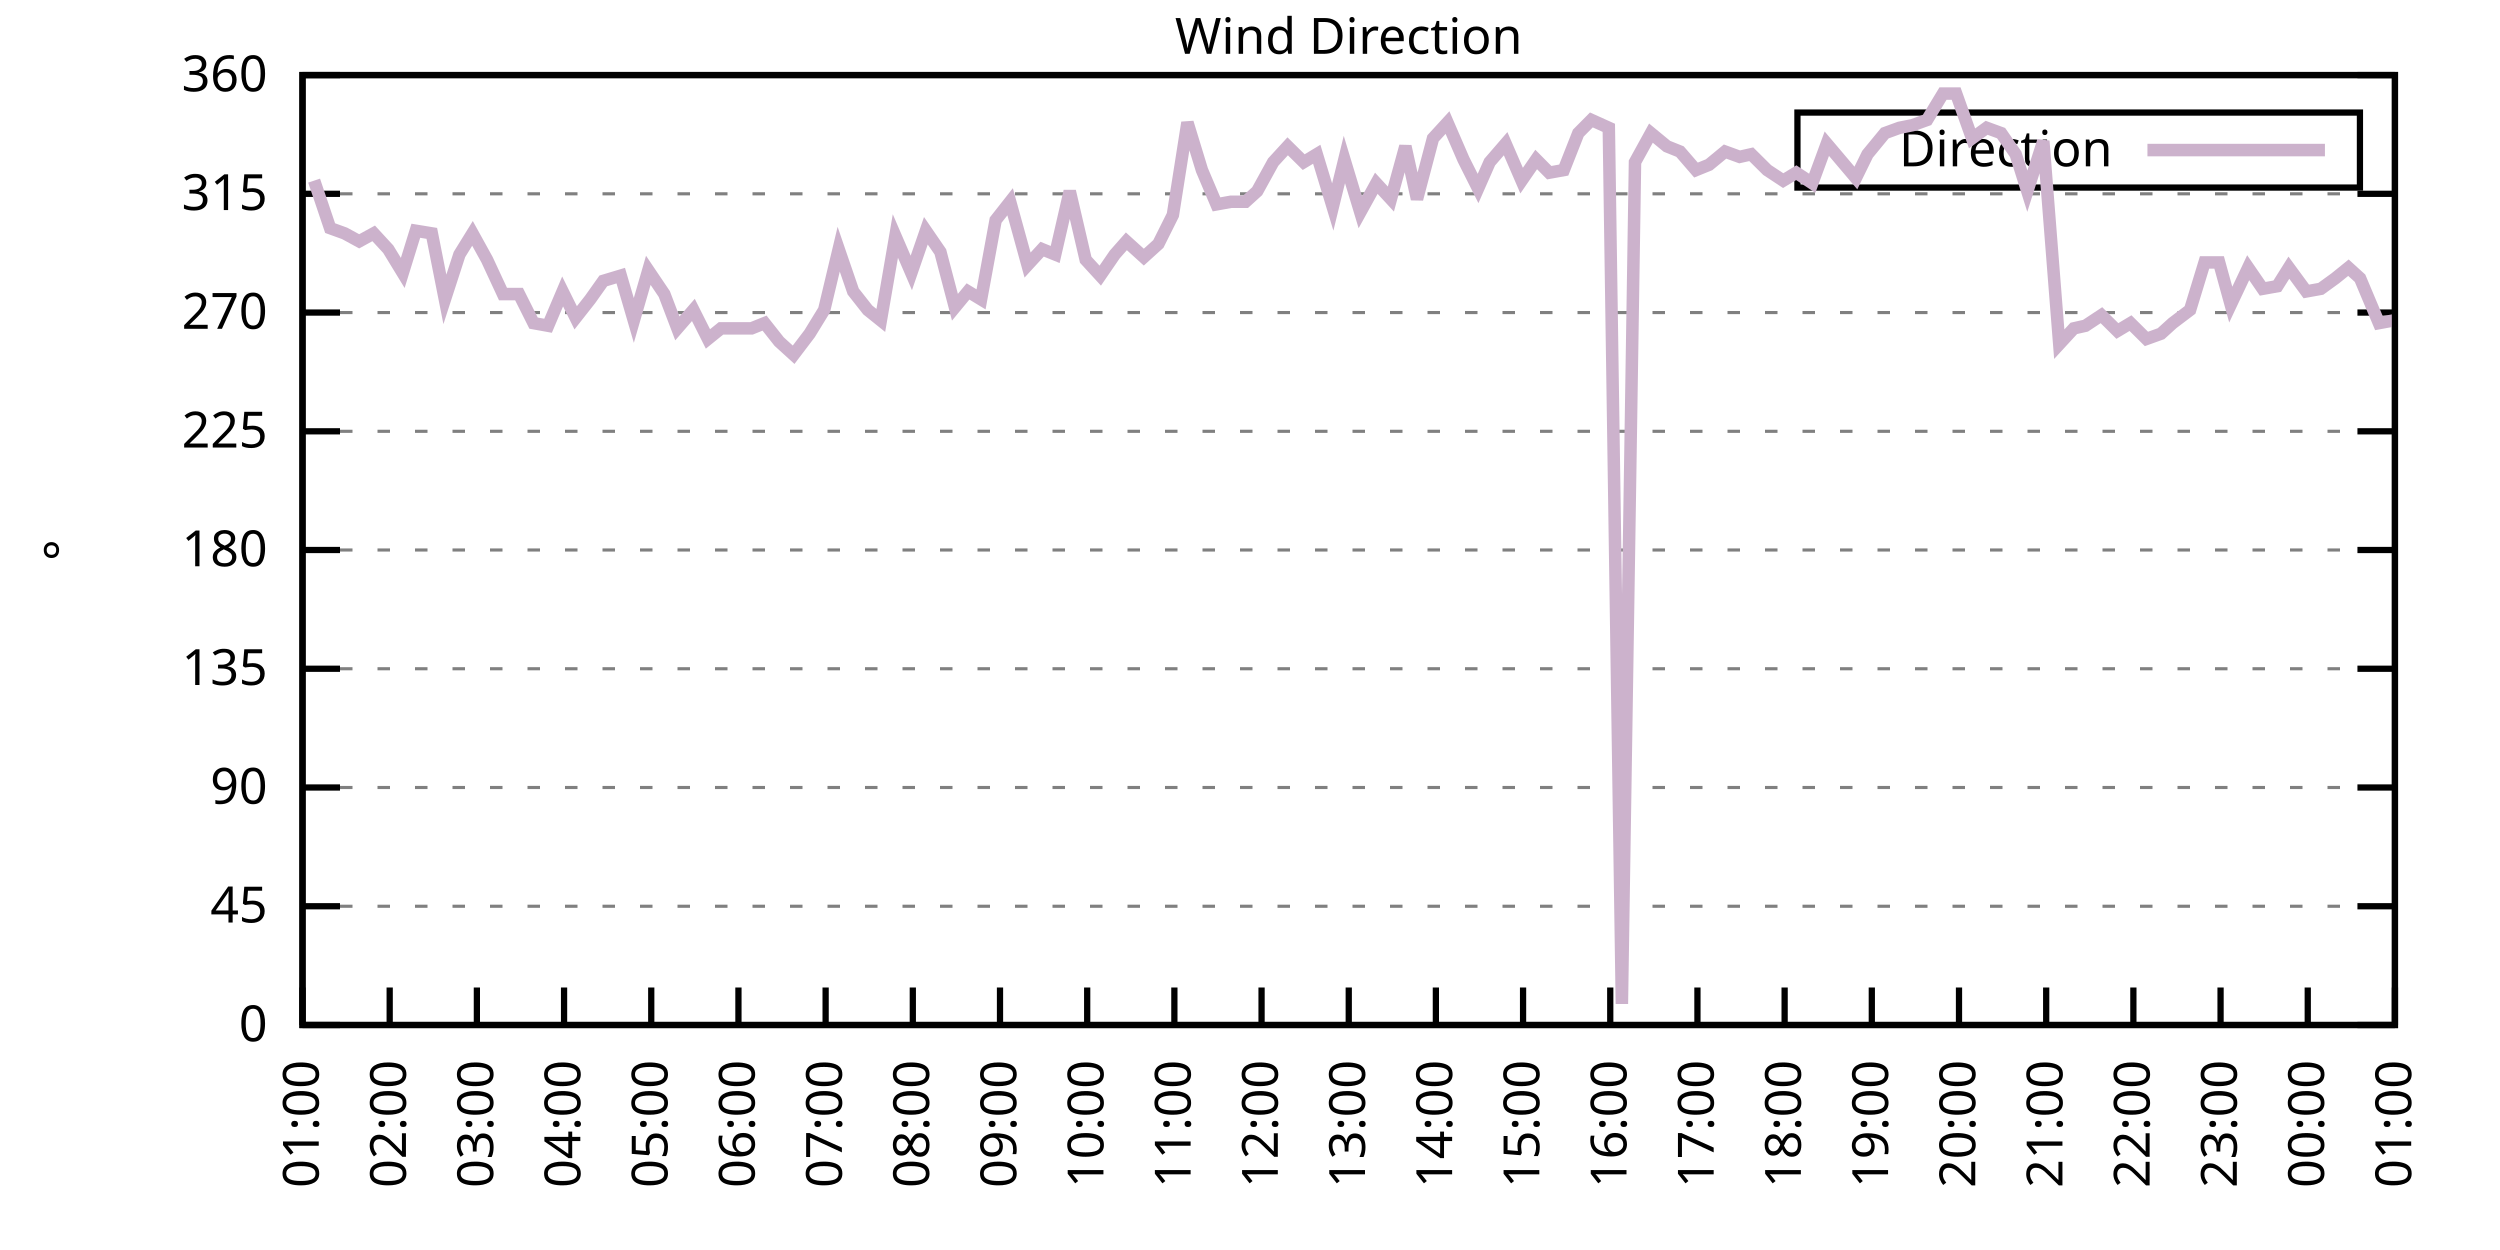
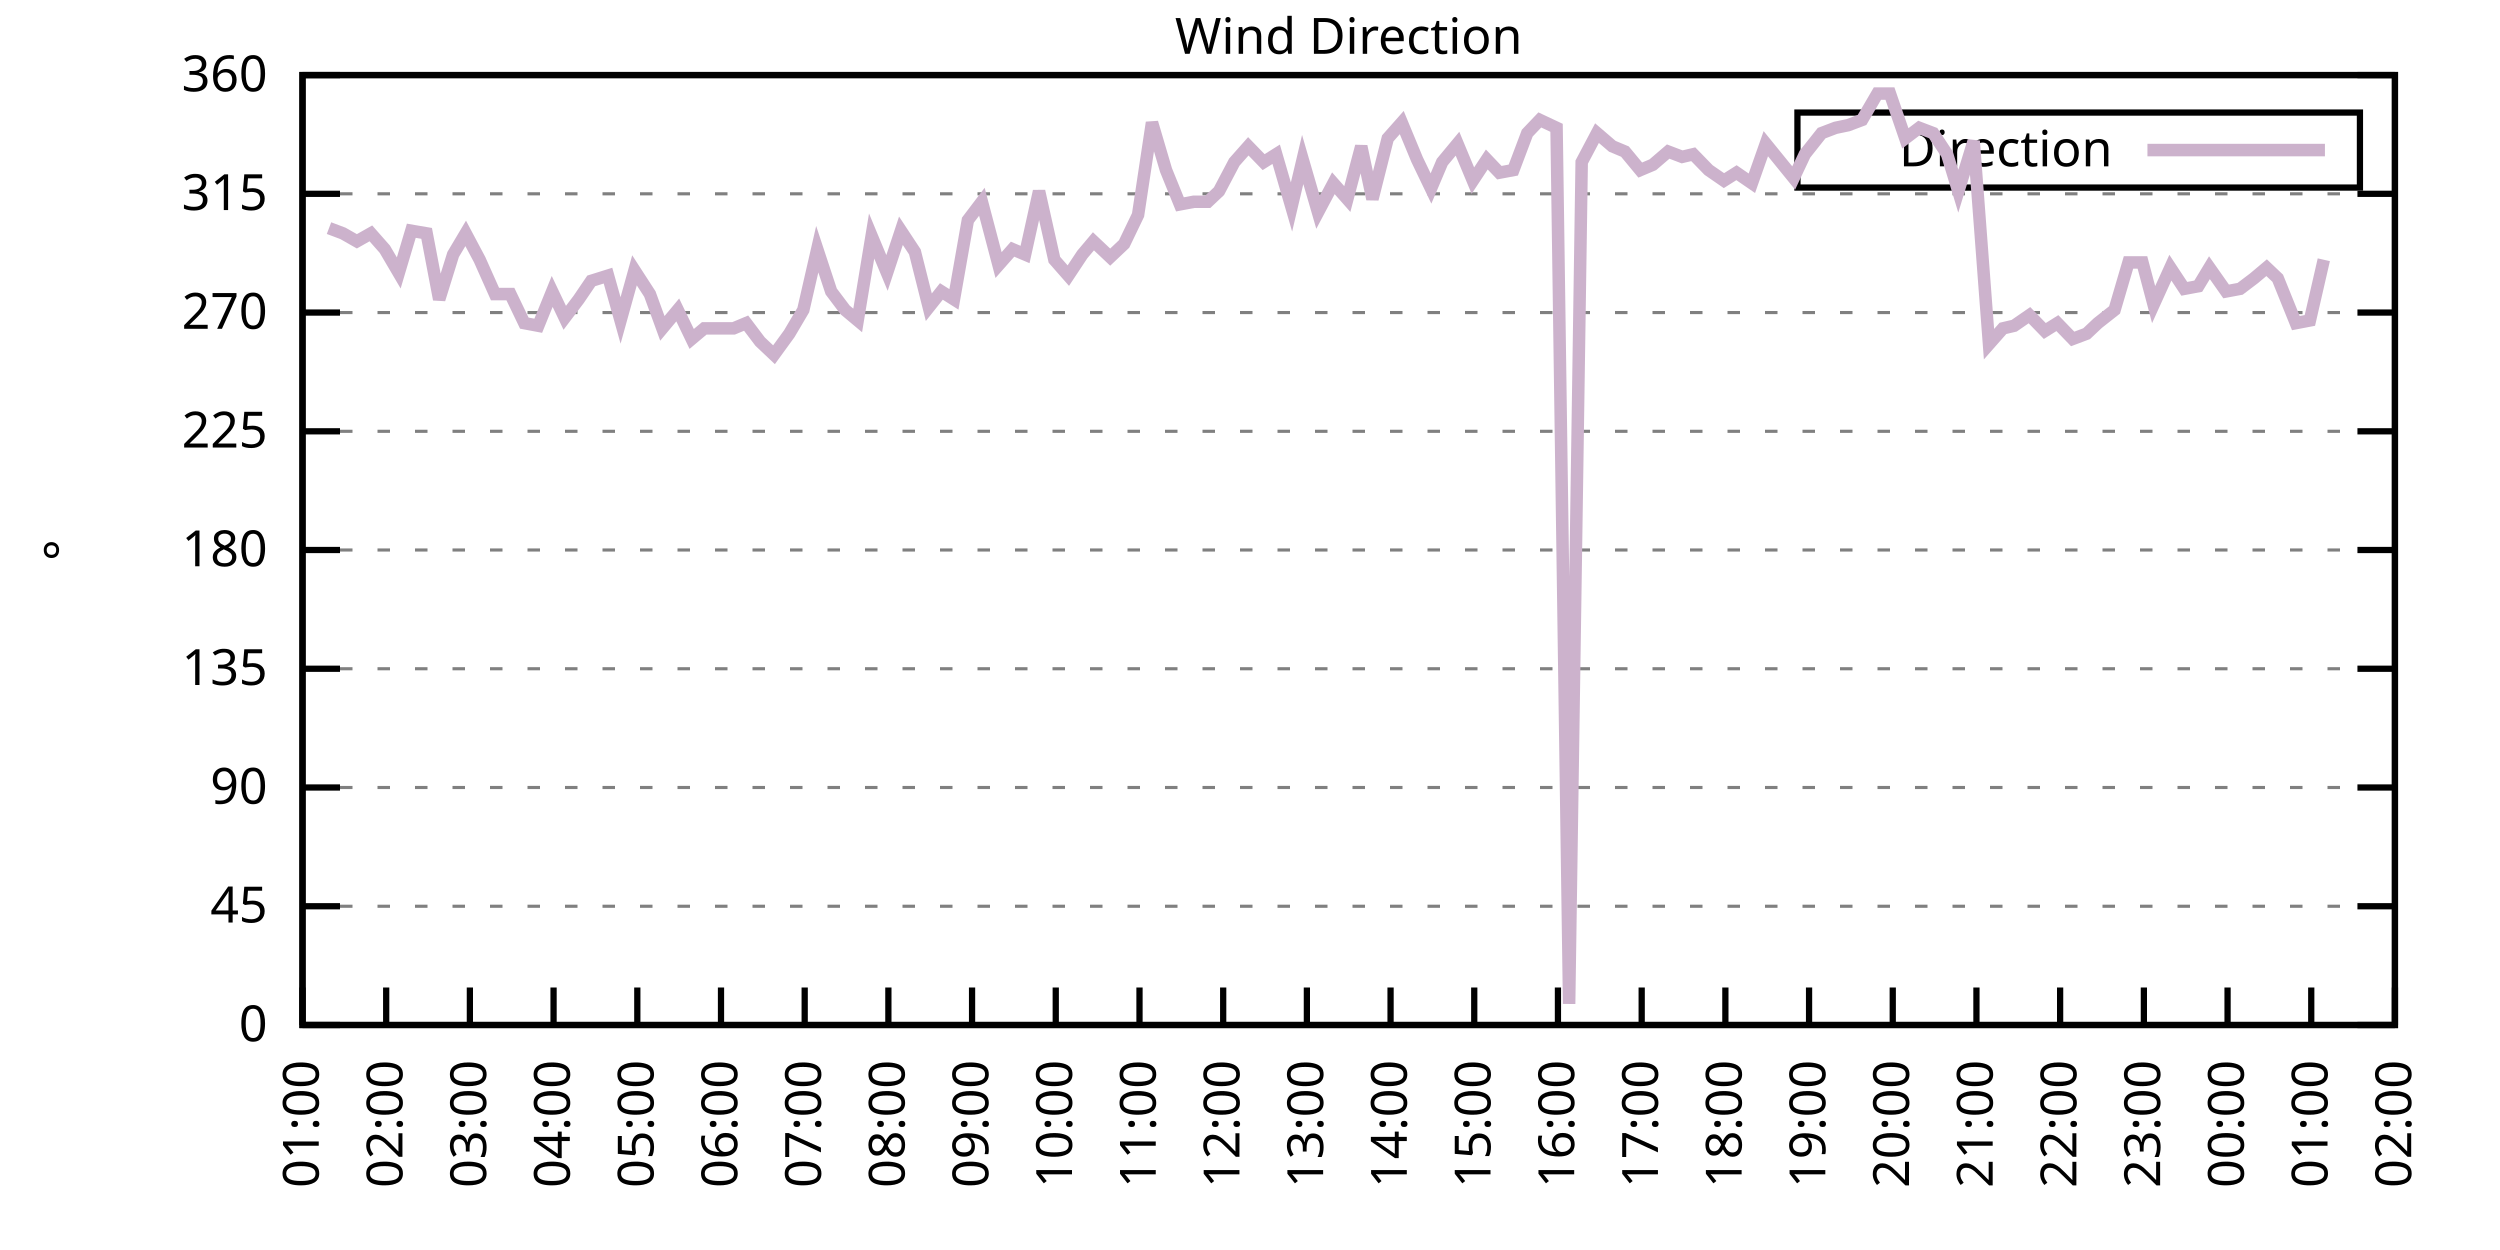
<svg xmlns="http://www.w3.org/2000/svg" xmlns:xlink="http://www.w3.org/1999/xlink" width="400" height="200" viewBox="0 0 400 200">
  <g id="gnuplot_canvas">
    <rect x="0" y="0" width="400" height="200" fill="none" />
    <defs>
      <circle id="gpDot" r="0.5" stroke-width="0.5" stroke="currentColor" />
      <path id="gpPt0" stroke-width="0.333" stroke="currentColor" d="M-1,0 h2 M0,-1 v2" />
      <path id="gpPt1" stroke-width="0.333" stroke="currentColor" d="M-1,-1 L1,1 M1,-1 L-1,1" />
      <path id="gpPt2" stroke-width="0.333" stroke="currentColor" d="M-1,0 L1,0 M0,-1 L0,1 M-1,-1 L1,1 M-1,1 L1,-1" />
      <rect id="gpPt3" stroke-width="0.333" stroke="currentColor" x="-1" y="-1" width="2" height="2" />
      <rect id="gpPt4" stroke-width="0.333" stroke="currentColor" fill="currentColor" x="-1" y="-1" width="2" height="2" />
      <circle id="gpPt5" stroke-width="0.333" stroke="currentColor" cx="0" cy="0" r="1" />
      <use xlink:href="#gpPt5" id="gpPt6" fill="currentColor" stroke="none" />
      <path id="gpPt7" stroke-width="0.333" stroke="currentColor" d="M0,-1.33 L-1.33,0.67 L1.33,0.67 z" />
      <use xlink:href="#gpPt7" id="gpPt8" fill="currentColor" stroke="none" />
      <use xlink:href="#gpPt7" id="gpPt9" stroke="currentColor" transform="rotate(180)" />
      <use xlink:href="#gpPt9" id="gpPt10" fill="currentColor" stroke="none" />
      <use xlink:href="#gpPt3" id="gpPt11" stroke="currentColor" transform="rotate(45)" />
      <use xlink:href="#gpPt11" id="gpPt12" fill="currentColor" stroke="none" />
      <path id="gpPt13" stroke-width="0.333" stroke="currentColor" d="M0,1.330 L1.265,0.411 L0.782,-1.067 L-0.782,-1.076 L-1.265,0.411 z" />
      <use xlink:href="#gpPt13" id="gpPt14" fill="currentColor" stroke="none" />
      <filter id="textbox" filterUnits="objectBoundingBox" x="0" y="0" height="1" width="1">
        <feFlood flood-color="white" flood-opacity="1" result="bgnd" />
        <feComposite in="SourceGraphic" in2="bgnd" operator="atop" />
      </filter>
      <filter id="greybox" filterUnits="objectBoundingBox" x="0" y="0" height="1" width="1">
        <feFlood flood-color="lightgrey" flood-opacity="1" result="grey" />
        <feComposite in="SourceGraphic" in2="grey" operator="atop" />
      </filter>
    </defs>
    <g fill="none" color="white" stroke="currentColor" stroke-width="1.00" stroke-linecap="butt" stroke-linejoin="miter">
</g>
    <g fill="none" color="black" stroke="currentColor" stroke-width="1.00" stroke-linecap="butt" stroke-linejoin="miter">
      <g stroke="none" shape-rendering="crispEdges">
        <polygon fill="rgb(255, 255, 255)" points="48.40,164.00 383.18,164.00 383.18,12.02 48.40,12.02 " />
      </g>
    </g>
    <g fill="none" color="black" stroke="currentColor" stroke-width="1.00" stroke-linecap="butt" stroke-linejoin="miter">
</g>
    <g fill="none" color="black" stroke="black" stroke-width="0.50" stroke-linecap="butt" stroke-linejoin="miter">
</g>
    <g fill="none" color="gray" stroke="currentColor" stroke-width="0.50" stroke-linecap="butt" stroke-linejoin="miter">
      <path stroke="gray" stroke-dasharray="2,4" class="gridline" d="M48.40,164.00 L383.19,164.00  " />
    </g>
    <g fill="none" color="gray" stroke="gray" stroke-width="1.00" stroke-linecap="butt" stroke-linejoin="miter">
</g>
    <g fill="none" color="black" stroke="currentColor" stroke-width="1.00" stroke-linecap="butt" stroke-linejoin="miter">
      <path stroke="black" d="M48.40,164.00 L54.40,164.00 M383.19,164.00 L377.19,164.00  " />
      <g transform="translate(42.80,166.60)" stroke="none" fill="black" font-family="Sans" font-size="8.00" text-anchor="end">
        <text>
          <tspan font-family="Sans"> 0</tspan>
        </text>
      </g>
    </g>
    <g fill="none" color="black" stroke="currentColor" stroke-width="1.00" stroke-linecap="butt" stroke-linejoin="miter">
</g>
    <g fill="none" color="black" stroke="black" stroke-width="0.50" stroke-linecap="butt" stroke-linejoin="miter">
</g>
    <g fill="none" color="gray" stroke="currentColor" stroke-width="0.50" stroke-linecap="butt" stroke-linejoin="miter">
      <path stroke="gray" stroke-dasharray="2,4" class="gridline" d="M48.40,145.00 L383.19,145.00  " />
    </g>
    <g fill="none" color="gray" stroke="gray" stroke-width="1.00" stroke-linecap="butt" stroke-linejoin="miter">
</g>
    <g fill="none" color="black" stroke="currentColor" stroke-width="1.00" stroke-linecap="butt" stroke-linejoin="miter">
      <path stroke="black" d="M48.40,145.00 L54.40,145.00 M383.19,145.00 L377.19,145.00  " />
      <g transform="translate(42.80,147.60)" stroke="none" fill="black" font-family="Sans" font-size="8.00" text-anchor="end">
        <text>
          <tspan font-family="Sans"> 45</tspan>
        </text>
      </g>
    </g>
    <g fill="none" color="black" stroke="currentColor" stroke-width="1.00" stroke-linecap="butt" stroke-linejoin="miter">
</g>
    <g fill="none" color="black" stroke="black" stroke-width="0.50" stroke-linecap="butt" stroke-linejoin="miter">
</g>
    <g fill="none" color="gray" stroke="currentColor" stroke-width="0.50" stroke-linecap="butt" stroke-linejoin="miter">
      <path stroke="gray" stroke-dasharray="2,4" class="gridline" d="M48.40,126.00 L383.19,126.00  " />
    </g>
    <g fill="none" color="gray" stroke="gray" stroke-width="1.00" stroke-linecap="butt" stroke-linejoin="miter">
</g>
    <g fill="none" color="black" stroke="currentColor" stroke-width="1.00" stroke-linecap="butt" stroke-linejoin="miter">
      <path stroke="black" d="M48.40,126.00 L54.40,126.00 M383.19,126.00 L377.19,126.00  " />
      <g transform="translate(42.80,128.60)" stroke="none" fill="black" font-family="Sans" font-size="8.00" text-anchor="end">
        <text>
          <tspan font-family="Sans"> 90</tspan>
        </text>
      </g>
    </g>
    <g fill="none" color="black" stroke="currentColor" stroke-width="1.00" stroke-linecap="butt" stroke-linejoin="miter">
</g>
    <g fill="none" color="black" stroke="black" stroke-width="0.50" stroke-linecap="butt" stroke-linejoin="miter">
</g>
    <g fill="none" color="gray" stroke="currentColor" stroke-width="0.50" stroke-linecap="butt" stroke-linejoin="miter">
      <path stroke="gray" stroke-dasharray="2,4" class="gridline" d="M48.40,107.00 L383.19,107.00  " />
    </g>
    <g fill="none" color="gray" stroke="gray" stroke-width="1.00" stroke-linecap="butt" stroke-linejoin="miter">
</g>
    <g fill="none" color="black" stroke="currentColor" stroke-width="1.00" stroke-linecap="butt" stroke-linejoin="miter">
      <path stroke="black" d="M48.40,107.00 L54.40,107.00 M383.19,107.00 L377.19,107.00  " />
      <g transform="translate(42.80,109.60)" stroke="none" fill="black" font-family="Sans" font-size="8.00" text-anchor="end">
        <text>
          <tspan font-family="Sans"> 135</tspan>
        </text>
      </g>
    </g>
    <g fill="none" color="black" stroke="currentColor" stroke-width="1.00" stroke-linecap="butt" stroke-linejoin="miter">
</g>
    <g fill="none" color="black" stroke="black" stroke-width="0.50" stroke-linecap="butt" stroke-linejoin="miter">
</g>
    <g fill="none" color="gray" stroke="currentColor" stroke-width="0.50" stroke-linecap="butt" stroke-linejoin="miter">
      <path stroke="gray" stroke-dasharray="2,4" class="gridline" d="M48.40,88.00 L383.19,88.00  " />
    </g>
    <g fill="none" color="gray" stroke="gray" stroke-width="1.00" stroke-linecap="butt" stroke-linejoin="miter">
</g>
    <g fill="none" color="black" stroke="currentColor" stroke-width="1.00" stroke-linecap="butt" stroke-linejoin="miter">
      <path stroke="black" d="M48.40,88.00 L54.40,88.00 M383.19,88.00 L377.19,88.00  " />
      <g transform="translate(42.80,90.60)" stroke="none" fill="black" font-family="Sans" font-size="8.00" text-anchor="end">
        <text>
          <tspan font-family="Sans"> 180</tspan>
        </text>
      </g>
    </g>
    <g fill="none" color="black" stroke="currentColor" stroke-width="1.00" stroke-linecap="butt" stroke-linejoin="miter">
</g>
    <g fill="none" color="black" stroke="black" stroke-width="0.50" stroke-linecap="butt" stroke-linejoin="miter">
</g>
    <g fill="none" color="gray" stroke="currentColor" stroke-width="0.50" stroke-linecap="butt" stroke-linejoin="miter">
      <path stroke="gray" stroke-dasharray="2,4" class="gridline" d="M48.40,69.01 L383.19,69.01  " />
    </g>
    <g fill="none" color="gray" stroke="gray" stroke-width="1.00" stroke-linecap="butt" stroke-linejoin="miter">
</g>
    <g fill="none" color="black" stroke="currentColor" stroke-width="1.00" stroke-linecap="butt" stroke-linejoin="miter">
      <path stroke="black" d="M48.40,69.01 L54.40,69.01 M383.19,69.01 L377.19,69.01  " />
      <g transform="translate(42.80,71.61)" stroke="none" fill="black" font-family="Sans" font-size="8.00" text-anchor="end">
        <text>
          <tspan font-family="Sans"> 225</tspan>
        </text>
      </g>
    </g>
    <g fill="none" color="black" stroke="currentColor" stroke-width="1.00" stroke-linecap="butt" stroke-linejoin="miter">
</g>
    <g fill="none" color="black" stroke="black" stroke-width="0.50" stroke-linecap="butt" stroke-linejoin="miter">
</g>
    <g fill="none" color="gray" stroke="currentColor" stroke-width="0.50" stroke-linecap="butt" stroke-linejoin="miter">
      <path stroke="gray" stroke-dasharray="2,4" class="gridline" d="M48.40,50.01 L383.19,50.01  " />
    </g>
    <g fill="none" color="gray" stroke="gray" stroke-width="1.00" stroke-linecap="butt" stroke-linejoin="miter">
</g>
    <g fill="none" color="black" stroke="currentColor" stroke-width="1.00" stroke-linecap="butt" stroke-linejoin="miter">
      <path stroke="black" d="M48.40,50.01 L54.40,50.01 M383.19,50.01 L377.19,50.01  " />
      <g transform="translate(42.80,52.61)" stroke="none" fill="black" font-family="Sans" font-size="8.00" text-anchor="end">
        <text>
          <tspan font-family="Sans"> 270</tspan>
        </text>
      </g>
    </g>
    <g fill="none" color="black" stroke="currentColor" stroke-width="1.00" stroke-linecap="butt" stroke-linejoin="miter">
</g>
    <g fill="none" color="black" stroke="black" stroke-width="0.50" stroke-linecap="butt" stroke-linejoin="miter">
</g>
    <g fill="none" color="gray" stroke="currentColor" stroke-width="0.50" stroke-linecap="butt" stroke-linejoin="miter">
      <path stroke="gray" stroke-dasharray="2,4" class="gridline" d="M48.40,31.01 L383.19,31.01  " />
    </g>
    <g fill="none" color="gray" stroke="gray" stroke-width="1.00" stroke-linecap="butt" stroke-linejoin="miter">
</g>
    <g fill="none" color="black" stroke="currentColor" stroke-width="1.00" stroke-linecap="butt" stroke-linejoin="miter">
      <path stroke="black" d="M48.40,31.01 L54.40,31.01 M383.19,31.01 L377.19,31.01  " />
      <g transform="translate(42.80,33.61)" stroke="none" fill="black" font-family="Sans" font-size="8.00" text-anchor="end">
        <text>
          <tspan font-family="Sans"> 315</tspan>
        </text>
      </g>
    </g>
    <g fill="none" color="black" stroke="currentColor" stroke-width="1.00" stroke-linecap="butt" stroke-linejoin="miter">
</g>
    <g fill="none" color="black" stroke="black" stroke-width="0.50" stroke-linecap="butt" stroke-linejoin="miter">
</g>
    <g fill="none" color="gray" stroke="currentColor" stroke-width="0.50" stroke-linecap="butt" stroke-linejoin="miter">
      <path stroke="gray" stroke-dasharray="2,4" class="gridline" d="M48.40,12.01 L383.19,12.01  " />
    </g>
    <g fill="none" color="gray" stroke="gray" stroke-width="1.00" stroke-linecap="butt" stroke-linejoin="miter">
</g>
    <g fill="none" color="black" stroke="currentColor" stroke-width="1.00" stroke-linecap="butt" stroke-linejoin="miter">
      <path stroke="black" d="M48.40,12.01 L54.40,12.01 M383.19,12.01 L377.19,12.01  " />
      <g transform="translate(42.80,14.61)" stroke="none" fill="black" font-family="Sans" font-size="8.00" text-anchor="end">
        <text>
          <tspan font-family="Sans"> 360</tspan>
        </text>
      </g>
    </g>
    <g fill="none" color="black" stroke="currentColor" stroke-width="1.00" stroke-linecap="butt" stroke-linejoin="miter">
      <path stroke="black" d="M48.40,164.00 L48.40,158.00  " />
      <g transform="translate(51.00,169.60) rotate(270.00)" stroke="none" fill="black" font-family="Sans" font-size="8.00" text-anchor="end">
        <text>
          <tspan font-family="Sans">01:00</tspan>
        </text>
      </g>
    </g>
    <g fill="none" color="black" stroke="currentColor" stroke-width="1.00" stroke-linecap="butt" stroke-linejoin="miter">
-       <path stroke="black" d="M62.35,164.00 L62.35,158.00  " />
-       <g transform="translate(64.95,169.60) rotate(270.00)" stroke="none" fill="black" font-family="Sans" font-size="8.00" text-anchor="end">
+       <path stroke="black" d="M61.79,164.00 L61.79,158.00  " />
+       <g transform="translate(64.39,169.60) rotate(270.00)" stroke="none" fill="black" font-family="Sans" font-size="8.00" text-anchor="end">
        <text>
          <tspan font-family="Sans">02:00</tspan>
        </text>
      </g>
    </g>
    <g fill="none" color="black" stroke="currentColor" stroke-width="1.00" stroke-linecap="butt" stroke-linejoin="miter">
-       <path stroke="black" d="M76.30,164.00 L76.30,158.00  " />
-       <g transform="translate(78.90,169.60) rotate(270.00)" stroke="none" fill="black" font-family="Sans" font-size="8.00" text-anchor="end">
+       <path stroke="black" d="M75.18,164.00 L75.18,158.00  " />
+       <g transform="translate(77.78,169.60) rotate(270.00)" stroke="none" fill="black" font-family="Sans" font-size="8.00" text-anchor="end">
        <text>
          <tspan font-family="Sans">03:00</tspan>
        </text>
      </g>
    </g>
    <g fill="none" color="black" stroke="currentColor" stroke-width="1.00" stroke-linecap="butt" stroke-linejoin="miter">
-       <path stroke="black" d="M90.25,164.00 L90.25,158.00  " />
-       <g transform="translate(92.85,169.60) rotate(270.00)" stroke="none" fill="black" font-family="Sans" font-size="8.00" text-anchor="end">
+       <path stroke="black" d="M88.57,164.00 L88.57,158.00  " />
+       <g transform="translate(91.17,169.60) rotate(270.00)" stroke="none" fill="black" font-family="Sans" font-size="8.00" text-anchor="end">
        <text>
          <tspan font-family="Sans">04:00</tspan>
        </text>
      </g>
    </g>
    <g fill="none" color="black" stroke="currentColor" stroke-width="1.00" stroke-linecap="butt" stroke-linejoin="miter">
-       <path stroke="black" d="M104.20,164.00 L104.20,158.00  " />
-       <g transform="translate(106.80,169.60) rotate(270.00)" stroke="none" fill="black" font-family="Sans" font-size="8.00" text-anchor="end">
+       <path stroke="black" d="M101.97,164.00 L101.97,158.00  " />
+       <g transform="translate(104.57,169.60) rotate(270.00)" stroke="none" fill="black" font-family="Sans" font-size="8.00" text-anchor="end">
        <text>
          <tspan font-family="Sans">05:00</tspan>
        </text>
      </g>
    </g>
    <g fill="none" color="black" stroke="currentColor" stroke-width="1.00" stroke-linecap="butt" stroke-linejoin="miter">
-       <path stroke="black" d="M118.15,164.00 L118.15,158.00  " />
-       <g transform="translate(120.75,169.60) rotate(270.00)" stroke="none" fill="black" font-family="Sans" font-size="8.00" text-anchor="end">
+       <path stroke="black" d="M115.36,164.00 L115.36,158.00  " />
+       <g transform="translate(117.96,169.60) rotate(270.00)" stroke="none" fill="black" font-family="Sans" font-size="8.00" text-anchor="end">
        <text>
          <tspan font-family="Sans">06:00</tspan>
        </text>
      </g>
    </g>
    <g fill="none" color="black" stroke="currentColor" stroke-width="1.00" stroke-linecap="butt" stroke-linejoin="miter">
-       <path stroke="black" d="M132.10,164.00 L132.10,158.00  " />
-       <g transform="translate(134.70,169.60) rotate(270.00)" stroke="none" fill="black" font-family="Sans" font-size="8.00" text-anchor="end">
+       <path stroke="black" d="M128.75,164.00 L128.75,158.00  " />
+       <g transform="translate(131.35,169.60) rotate(270.00)" stroke="none" fill="black" font-family="Sans" font-size="8.00" text-anchor="end">
        <text>
          <tspan font-family="Sans">07:00</tspan>
        </text>
      </g>
    </g>
    <g fill="none" color="black" stroke="currentColor" stroke-width="1.00" stroke-linecap="butt" stroke-linejoin="miter">
-       <path stroke="black" d="M146.05,164.00 L146.05,158.00  " />
-       <g transform="translate(148.65,169.60) rotate(270.00)" stroke="none" fill="black" font-family="Sans" font-size="8.00" text-anchor="end">
+       <path stroke="black" d="M142.14,164.00 L142.14,158.00  " />
+       <g transform="translate(144.74,169.60) rotate(270.00)" stroke="none" fill="black" font-family="Sans" font-size="8.00" text-anchor="end">
        <text>
          <tspan font-family="Sans">08:00</tspan>
        </text>
      </g>
    </g>
    <g fill="none" color="black" stroke="currentColor" stroke-width="1.00" stroke-linecap="butt" stroke-linejoin="miter">
-       <path stroke="black" d="M160.00,164.00 L160.00,158.00  " />
-       <g transform="translate(162.60,169.60) rotate(270.00)" stroke="none" fill="black" font-family="Sans" font-size="8.00" text-anchor="end">
+       <path stroke="black" d="M155.53,164.00 L155.53,158.00  " />
+       <g transform="translate(158.13,169.60) rotate(270.00)" stroke="none" fill="black" font-family="Sans" font-size="8.00" text-anchor="end">
        <text>
          <tspan font-family="Sans">09:00</tspan>
        </text>
      </g>
    </g>
    <g fill="none" color="black" stroke="currentColor" stroke-width="1.00" stroke-linecap="butt" stroke-linejoin="miter">
-       <path stroke="black" d="M173.95,164.00 L173.95,158.00  " />
-       <g transform="translate(176.55,169.60) rotate(270.00)" stroke="none" fill="black" font-family="Sans" font-size="8.00" text-anchor="end">
+       <path stroke="black" d="M168.92,164.00 L168.92,158.00  " />
+       <g transform="translate(171.52,169.60) rotate(270.00)" stroke="none" fill="black" font-family="Sans" font-size="8.00" text-anchor="end">
        <text>
          <tspan font-family="Sans">10:00</tspan>
        </text>
      </g>
    </g>
    <g fill="none" color="black" stroke="currentColor" stroke-width="1.00" stroke-linecap="butt" stroke-linejoin="miter">
-       <path stroke="black" d="M187.90,164.00 L187.90,158.00  " />
-       <g transform="translate(190.50,169.60) rotate(270.00)" stroke="none" fill="black" font-family="Sans" font-size="8.00" text-anchor="end">
+       <path stroke="black" d="M182.32,164.00 L182.32,158.00  " />
+       <g transform="translate(184.92,169.60) rotate(270.00)" stroke="none" fill="black" font-family="Sans" font-size="8.00" text-anchor="end">
        <text>
          <tspan font-family="Sans">11:00</tspan>
        </text>
      </g>
    </g>
    <g fill="none" color="black" stroke="currentColor" stroke-width="1.00" stroke-linecap="butt" stroke-linejoin="miter">
-       <path stroke="black" d="M201.85,164.00 L201.85,158.00  " />
-       <g transform="translate(204.45,169.60) rotate(270.00)" stroke="none" fill="black" font-family="Sans" font-size="8.00" text-anchor="end">
+       <path stroke="black" d="M195.71,164.00 L195.71,158.00  " />
+       <g transform="translate(198.31,169.60) rotate(270.00)" stroke="none" fill="black" font-family="Sans" font-size="8.00" text-anchor="end">
        <text>
          <tspan font-family="Sans">12:00</tspan>
        </text>
      </g>
    </g>
    <g fill="none" color="black" stroke="currentColor" stroke-width="1.00" stroke-linecap="butt" stroke-linejoin="miter">
-       <path stroke="black" d="M215.80,164.00 L215.80,158.00  " />
-       <g transform="translate(218.40,169.60) rotate(270.00)" stroke="none" fill="black" font-family="Sans" font-size="8.00" text-anchor="end">
+       <path stroke="black" d="M209.10,164.00 L209.10,158.00  " />
+       <g transform="translate(211.70,169.60) rotate(270.00)" stroke="none" fill="black" font-family="Sans" font-size="8.00" text-anchor="end">
        <text>
          <tspan font-family="Sans">13:00</tspan>
        </text>
      </g>
    </g>
    <g fill="none" color="black" stroke="currentColor" stroke-width="1.00" stroke-linecap="butt" stroke-linejoin="miter">
-       <path stroke="black" d="M229.74,164.00 L229.74,158.00  " />
-       <g transform="translate(232.34,169.60) rotate(270.00)" stroke="none" fill="black" font-family="Sans" font-size="8.00" text-anchor="end">
+       <path stroke="black" d="M222.49,164.00 L222.49,158.00  " />
+       <g transform="translate(225.09,169.60) rotate(270.00)" stroke="none" fill="black" font-family="Sans" font-size="8.00" text-anchor="end">
        <text>
          <tspan font-family="Sans">14:00</tspan>
        </text>
      </g>
    </g>
    <g fill="none" color="black" stroke="currentColor" stroke-width="1.00" stroke-linecap="butt" stroke-linejoin="miter">
-       <path stroke="black" d="M243.69,164.00 L243.69,158.00  " />
-       <g transform="translate(246.29,169.60) rotate(270.00)" stroke="none" fill="black" font-family="Sans" font-size="8.00" text-anchor="end">
+       <path stroke="black" d="M235.88,164.00 L235.88,158.00  " />
+       <g transform="translate(238.48,169.60) rotate(270.00)" stroke="none" fill="black" font-family="Sans" font-size="8.00" text-anchor="end">
        <text>
          <tspan font-family="Sans">15:00</tspan>
        </text>
      </g>
    </g>
    <g fill="none" color="black" stroke="currentColor" stroke-width="1.00" stroke-linecap="butt" stroke-linejoin="miter">
-       <path stroke="black" d="M257.64,164.00 L257.64,158.00  " />
-       <g transform="translate(260.24,169.60) rotate(270.00)" stroke="none" fill="black" font-family="Sans" font-size="8.00" text-anchor="end">
+       <path stroke="black" d="M249.27,164.00 L249.27,158.00  " />
+       <g transform="translate(251.87,169.60) rotate(270.00)" stroke="none" fill="black" font-family="Sans" font-size="8.00" text-anchor="end">
        <text>
          <tspan font-family="Sans">16:00</tspan>
        </text>
      </g>
    </g>
    <g fill="none" color="black" stroke="currentColor" stroke-width="1.00" stroke-linecap="butt" stroke-linejoin="miter">
-       <path stroke="black" d="M271.59,164.00 L271.59,158.00  " />
-       <g transform="translate(274.19,169.60) rotate(270.00)" stroke="none" fill="black" font-family="Sans" font-size="8.00" text-anchor="end">
+       <path stroke="black" d="M262.67,164.00 L262.67,158.00  " />
+       <g transform="translate(265.27,169.60) rotate(270.00)" stroke="none" fill="black" font-family="Sans" font-size="8.00" text-anchor="end">
        <text>
          <tspan font-family="Sans">17:00</tspan>
        </text>
      </g>
    </g>
    <g fill="none" color="black" stroke="currentColor" stroke-width="1.00" stroke-linecap="butt" stroke-linejoin="miter">
-       <path stroke="black" d="M285.54,164.00 L285.54,158.00  " />
-       <g transform="translate(288.14,169.60) rotate(270.00)" stroke="none" fill="black" font-family="Sans" font-size="8.00" text-anchor="end">
+       <path stroke="black" d="M276.06,164.00 L276.06,158.00  " />
+       <g transform="translate(278.66,169.60) rotate(270.00)" stroke="none" fill="black" font-family="Sans" font-size="8.00" text-anchor="end">
        <text>
          <tspan font-family="Sans">18:00</tspan>
        </text>
      </g>
    </g>
    <g fill="none" color="black" stroke="currentColor" stroke-width="1.00" stroke-linecap="butt" stroke-linejoin="miter">
-       <path stroke="black" d="M299.49,164.00 L299.49,158.00  " />
-       <g transform="translate(302.09,169.60) rotate(270.00)" stroke="none" fill="black" font-family="Sans" font-size="8.00" text-anchor="end">
+       <path stroke="black" d="M289.45,164.00 L289.45,158.00  " />
+       <g transform="translate(292.05,169.60) rotate(270.00)" stroke="none" fill="black" font-family="Sans" font-size="8.00" text-anchor="end">
        <text>
          <tspan font-family="Sans">19:00</tspan>
        </text>
      </g>
    </g>
    <g fill="none" color="black" stroke="currentColor" stroke-width="1.00" stroke-linecap="butt" stroke-linejoin="miter">
-       <path stroke="black" d="M313.44,164.00 L313.44,158.00  " />
-       <g transform="translate(316.04,169.60) rotate(270.00)" stroke="none" fill="black" font-family="Sans" font-size="8.00" text-anchor="end">
+       <path stroke="black" d="M302.84,164.00 L302.84,158.00  " />
+       <g transform="translate(305.44,169.60) rotate(270.00)" stroke="none" fill="black" font-family="Sans" font-size="8.00" text-anchor="end">
        <text>
          <tspan font-family="Sans">20:00</tspan>
        </text>
      </g>
    </g>
    <g fill="none" color="black" stroke="currentColor" stroke-width="1.00" stroke-linecap="butt" stroke-linejoin="miter">
-       <path stroke="black" d="M327.39,164.00 L327.39,158.00  " />
-       <g transform="translate(329.99,169.60) rotate(270.00)" stroke="none" fill="black" font-family="Sans" font-size="8.00" text-anchor="end">
+       <path stroke="black" d="M316.23,164.00 L316.23,158.00  " />
+       <g transform="translate(318.83,169.60) rotate(270.00)" stroke="none" fill="black" font-family="Sans" font-size="8.00" text-anchor="end">
        <text>
          <tspan font-family="Sans">21:00</tspan>
        </text>
      </g>
    </g>
    <g fill="none" color="black" stroke="currentColor" stroke-width="1.00" stroke-linecap="butt" stroke-linejoin="miter">
-       <path stroke="black" d="M341.34,164.00 L341.34,158.00  " />
-       <g transform="translate(343.94,169.60) rotate(270.00)" stroke="none" fill="black" font-family="Sans" font-size="8.00" text-anchor="end">
+       <path stroke="black" d="M329.62,164.00 L329.62,158.00  " />
+       <g transform="translate(332.22,169.60) rotate(270.00)" stroke="none" fill="black" font-family="Sans" font-size="8.00" text-anchor="end">
        <text>
          <tspan font-family="Sans">22:00</tspan>
        </text>
      </g>
    </g>
    <g fill="none" color="black" stroke="currentColor" stroke-width="1.00" stroke-linecap="butt" stroke-linejoin="miter">
-       <path stroke="black" d="M355.29,164.00 L355.29,158.00  " />
-       <g transform="translate(357.89,169.60) rotate(270.00)" stroke="none" fill="black" font-family="Sans" font-size="8.00" text-anchor="end">
+       <path stroke="black" d="M343.02,164.00 L343.02,158.00  " />
+       <g transform="translate(345.62,169.60) rotate(270.00)" stroke="none" fill="black" font-family="Sans" font-size="8.00" text-anchor="end">
        <text>
          <tspan font-family="Sans">23:00</tspan>
        </text>
      </g>
    </g>
    <g fill="none" color="black" stroke="currentColor" stroke-width="1.00" stroke-linecap="butt" stroke-linejoin="miter">
-       <path stroke="black" d="M369.24,164.00 L369.24,158.00  " />
-       <g transform="translate(371.84,169.60) rotate(270.00)" stroke="none" fill="black" font-family="Sans" font-size="8.00" text-anchor="end">
+       <path stroke="black" d="M356.41,164.00 L356.41,158.00  " />
+       <g transform="translate(359.01,169.60) rotate(270.00)" stroke="none" fill="black" font-family="Sans" font-size="8.00" text-anchor="end">
        <text>
          <tspan font-family="Sans">00:00</tspan>
+         </text>
+       </g>
+     </g>
+     <g fill="none" color="black" stroke="currentColor" stroke-width="1.00" stroke-linecap="butt" stroke-linejoin="miter">
+       <path stroke="black" d="M369.80,164.00 L369.80,158.00  " />
+       <g transform="translate(372.40,169.60) rotate(270.00)" stroke="none" fill="black" font-family="Sans" font-size="8.00" text-anchor="end">
+         <text>
+           <tspan font-family="Sans">01:00</tspan>
        </text>
      </g>
    </g>
    <g fill="none" color="black" stroke="currentColor" stroke-width="1.00" stroke-linecap="butt" stroke-linejoin="miter">
      <path stroke="black" d="M383.19,164.00 L383.19,158.00  " />
      <g transform="translate(385.79,169.60) rotate(270.00)" stroke="none" fill="black" font-family="Sans" font-size="8.00" text-anchor="end">
        <text>
-           <tspan font-family="Sans">01:00</tspan>
+           <tspan font-family="Sans">02:00</tspan>
        </text>
      </g>
    </g>
    <g fill="none" color="black" stroke="currentColor" stroke-width="1.00" stroke-linecap="butt" stroke-linejoin="miter">
</g>
    <g fill="none" color="black" stroke="currentColor" stroke-width="1.00" stroke-linecap="butt" stroke-linejoin="miter">
      <path stroke="black" d="M48.40,12.01 L48.40,164.00 L383.19,164.00 L383.19,12.01 L48.40,12.01 Z  " />
    </g>
    <g fill="none" color="black" stroke="currentColor" stroke-width="1.00" stroke-linecap="butt" stroke-linejoin="miter">
</g>
    <g fill="none" color="black" stroke="currentColor" stroke-width="1.00" stroke-linecap="butt" stroke-linejoin="miter">
      <path stroke="black" d="M287.59,30.01 L287.59,18.01 L377.59,18.01 L377.59,30.01 L287.59,30.01 Z  " />
    </g>
    <g id="Wind_direction_plot_1">
      <g fill="none" color="white" stroke="black" stroke-width="2.00" stroke-linecap="butt" stroke-linejoin="miter">
</g>
      <g fill="none" color="black" stroke="currentColor" stroke-width="2.00" stroke-linecap="butt" stroke-linejoin="miter">
        <g transform="translate(337.99,26.61)" stroke="none" fill="black" font-family="Sans" font-size="8.00" text-anchor="end">
          <text>
            <tspan font-family="Sans">Direction</tspan>
          </text>
        </g>
      </g>
      <g fill="none" color="black" stroke="currentColor" stroke-width="2.00" stroke-linecap="butt" stroke-linejoin="miter">
-         <path stroke="rgb(204, 178, 204)" d="M343.59,24.01 L371.99,24.01 M50.26,28.90 L52.82,36.50 L55.14,37.34 L57.47,38.61 L59.79,37.34 L62.12,39.87   L64.44,43.67 L66.53,36.92 L69.09,37.34 L71.18,47.90 L73.51,40.72 L75.60,37.34 L77.93,41.56 L80.48,47.05   L83.04,47.05 L85.37,51.70 L87.69,52.12 L90.02,46.63 L92.11,50.85 L94.43,47.90 L96.53,44.94 L99.32,44.10   L101.41,51.27 L103.73,43.25 L106.29,47.05 L108.38,52.54 L110.94,49.59 L113.27,54.23 L115.36,52.54 L117.68,52.54   L120.24,52.54 L122.33,51.70 L124.66,54.65 L126.98,56.76 L129.54,53.39 L131.87,49.59 L134.19,39.87 L136.51,46.63   L138.84,49.59 L140.93,51.27 L143.26,37.76 L145.81,43.67 L148.14,36.92 L150.46,40.30 L152.79,49.16 L154.88,46.63   L156.97,47.90 L159.30,35.23 L161.62,32.28 L164.41,42.41 L166.74,39.87 L168.83,40.72 L171.16,30.59 L173.71,41.56   L176.04,44.10 L178.36,40.72 L180.22,38.61 L183.01,41.14 L185.34,39.03 L187.66,34.39 L189.99,19.61 L192.31,27.21   L194.64,32.70 L196.96,32.28 L199.29,32.28 L201.15,30.59 L203.71,25.94 L206.03,23.41 L208.59,25.94 L210.68,24.68   L213.24,33.12 L215.10,25.52 L217.65,33.96 L220.21,29.32 L222.54,31.85 L224.86,23.41 L226.72,31.85 L229.28,22.14   L231.60,19.61 L234.16,25.52 L236.49,30.16 L238.35,25.94 L240.90,22.99 L243.46,28.90 L245.79,25.52 L247.88,27.63   L250.20,27.21 L252.53,21.30 L254.62,19.19 L257.41,20.45 L259.50,160.62 L261.60,25.94 L264.15,21.30 L266.71,23.41   L268.80,24.25 L271.36,27.21 L273.45,26.36 L276.01,24.25 L278.34,25.10 L280.20,24.68 L282.75,27.21 L285.31,28.90   L287.40,27.63 L289.96,29.32 L292.29,22.99 L296.94,28.48 L298.80,24.68 L301.58,21.30 L303.91,20.45 L306.00,20.03   L308.33,19.19 L310.88,14.97 L312.98,14.97 L315.53,22.14 L317.86,20.45 L320.18,21.30 L322.51,24.68 L324.37,30.59   L326.93,22.56 L329.48,55.07 L331.81,52.54 L333.67,52.12 L336.23,50.43 L338.78,52.96 L340.88,51.70 L343.43,54.23   L345.76,53.39 L347.62,51.70 L350.41,49.59 L352.73,41.99 L355.06,41.99 L356.92,48.74 L359.71,42.83 L362.03,46.21   L364.36,45.79 L366.22,42.83 L369.01,46.63 L371.33,46.21 L373.66,44.52 L375.75,42.83 L377.61,44.52 L380.63,51.70   L382.96,51.27  " />
+         <path stroke="rgb(204, 178, 204)" d="M343.59,24.01 L371.99,24.01 M52.64,36.50 L54.87,37.34 L57.10,38.61 L59.34,37.34 L61.57,39.87 L63.80,43.67   L65.81,36.92 L68.26,37.34 L70.27,47.90 L72.50,40.72 L74.51,37.34 L76.75,41.56 L79.20,47.05 L81.66,47.05   L83.89,51.70 L86.12,52.12 L88.35,46.63 L90.36,50.85 L92.59,47.90 L94.60,44.94 L97.28,44.10 L99.29,51.27   L101.52,43.25 L103.98,47.05 L105.98,52.54 L108.44,49.59 L110.67,54.23 L112.68,52.54 L114.91,52.54 L117.37,52.54   L119.38,51.70 L121.61,54.65 L123.84,56.76 L126.29,53.39 L128.53,49.59 L130.76,39.87 L132.99,46.63 L135.22,49.59   L137.23,51.27 L139.46,37.76 L141.92,43.67 L144.15,36.92 L146.38,40.30 L148.61,49.16 L150.62,46.63 L152.63,47.90   L154.86,35.23 L157.10,32.28 L159.77,42.41 L162.01,39.87 L164.01,40.72 L166.25,30.59 L168.70,41.56 L170.93,44.10   L173.17,40.72 L174.95,38.61 L177.63,41.14 L179.86,39.03 L182.09,34.39 L184.32,19.61 L186.56,27.21 L188.79,32.70   L191.02,32.28 L193.25,32.28 L195.04,30.59 L197.49,25.94 L199.73,23.41 L202.18,25.94 L204.19,24.68 L206.64,33.12   L208.43,25.52 L210.88,33.96 L213.34,29.32 L215.57,31.85 L217.80,23.41 L219.59,31.85 L222.04,22.14 L224.28,19.61   L226.73,25.52 L228.96,30.16 L230.75,25.94 L233.20,22.99 L235.66,28.90 L237.89,25.52 L239.90,27.63 L242.13,27.21   L244.36,21.30 L246.37,19.19 L249.05,20.45 L251.06,160.62 L253.07,25.94 L255.52,21.30 L257.98,23.41 L259.99,24.25   L262.44,27.21 L264.45,26.36 L266.91,24.25 L269.14,25.10 L270.92,24.68 L273.38,27.21 L275.83,28.90 L277.84,27.63   L280.30,29.32 L282.53,22.99 L286.99,28.48 L288.78,24.68 L291.46,21.30 L293.69,20.45 L295.70,20.03 L297.93,19.19   L300.39,14.97 L302.39,14.97 L304.85,22.14 L307.08,20.45 L309.31,21.30 L311.54,24.68 L313.33,30.59 L315.79,22.56   L318.24,55.07 L320.47,52.54 L322.26,52.12 L324.71,50.43 L327.17,52.96 L329.18,51.70 L331.63,54.23 L333.86,53.39   L335.65,51.70 L338.33,49.59 L340.56,41.99 L342.79,41.99 L344.58,48.74 L347.26,42.83 L349.49,46.21 L351.72,45.79   L353.51,42.83 L356.18,46.63 L358.42,46.21 L360.65,44.52 L362.66,42.83 L364.44,44.52 L367.34,51.70 L369.58,51.27   L371.81,41.56  " />
      </g>
    </g>
    <g fill="none" color="black" stroke="currentColor" stroke-width="2.00" stroke-linecap="butt" stroke-linejoin="miter">
</g>
    <g fill="none" color="black" stroke="black" stroke-width="1.00" stroke-linecap="butt" stroke-linejoin="miter">
</g>
    <g fill="none" color="black" stroke="currentColor" stroke-width="1.00" stroke-linecap="butt" stroke-linejoin="miter">
      <path stroke="black" d="M48.40,12.01 L48.40,164.00 L383.19,164.00 L383.19,12.01 L48.40,12.01 Z  " />
      <g transform="translate(12.80,88.01) rotate(270.00)" stroke="none" fill="black" font-family="Sans" font-size="8.00" text-anchor="middle">
        <text>
          <tspan font-family="Sans">°</tspan>
        </text>
      </g>
    </g>
    <g fill="none" color="black" stroke="currentColor" stroke-width="1.00" stroke-linecap="butt" stroke-linejoin="miter">
</g>
    <g fill="none" color="black" stroke="currentColor" stroke-width="1.00" stroke-linecap="butt" stroke-linejoin="miter">
      <g transform="translate(215.79,8.61)" stroke="none" fill="black" font-family="Sans" font-size="8.00" text-anchor="middle">
        <text>
          <tspan font-family="Sans">Wind Direction</tspan>
        </text>
      </g>
    </g>
    <g fill="none" color="black" stroke="currentColor" stroke-width="1.00" stroke-linecap="butt" stroke-linejoin="miter">
</g>
  </g>
</svg>
